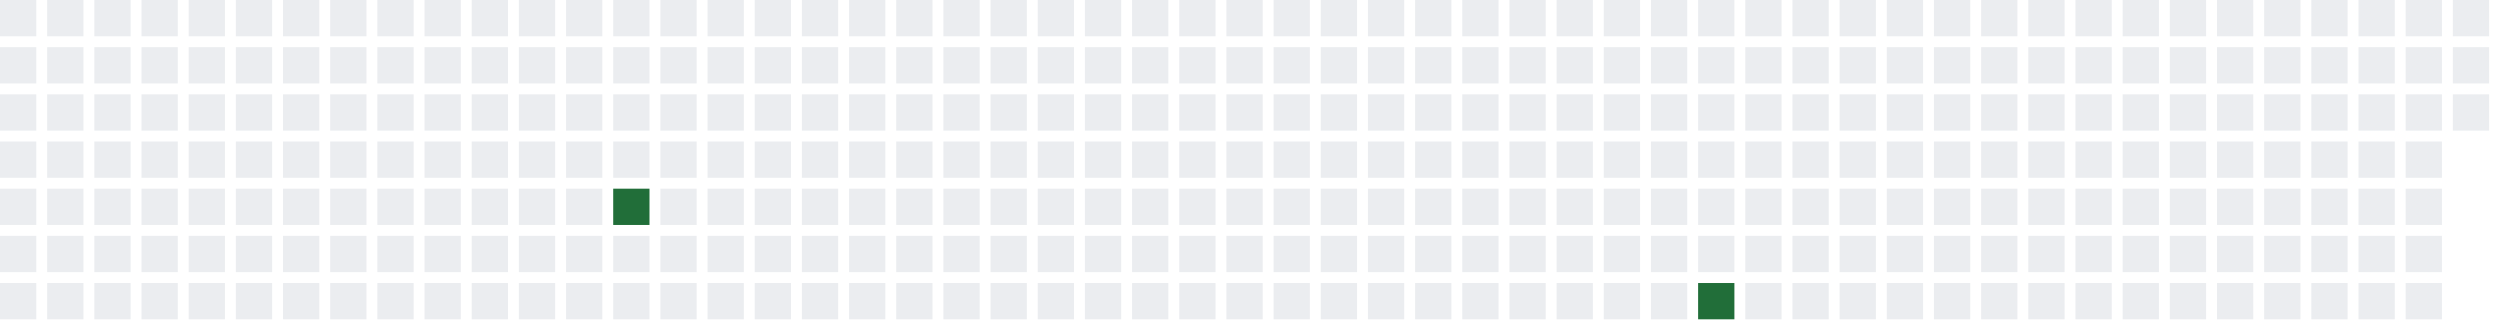
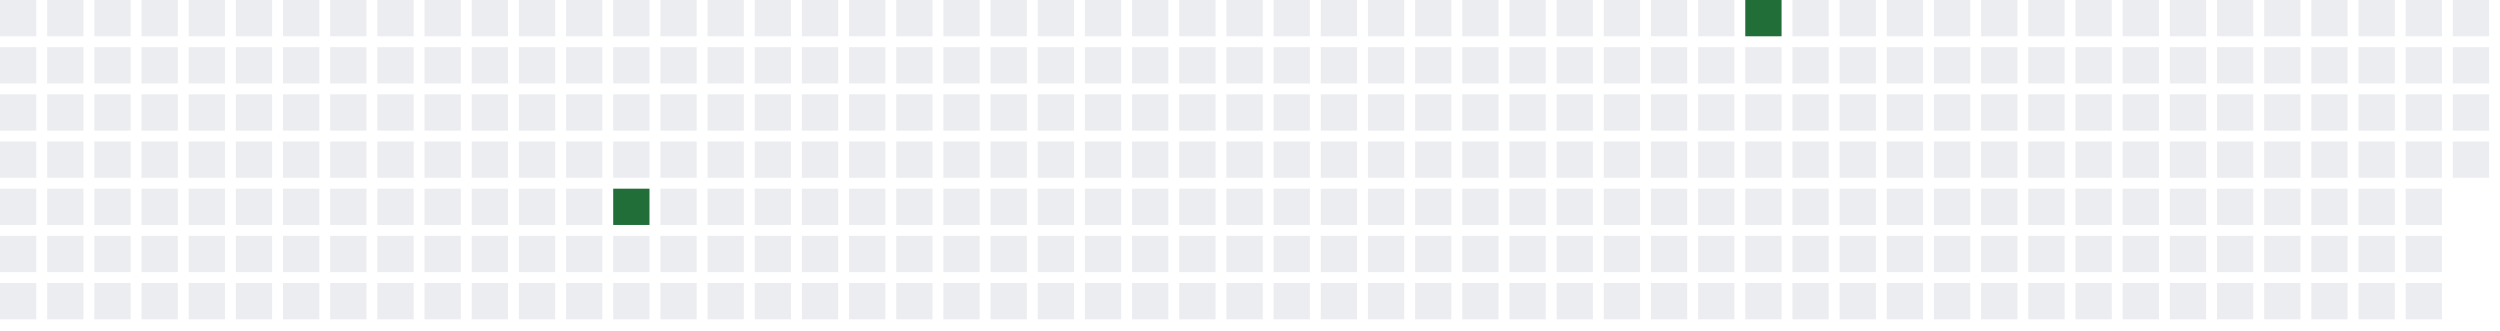
<svg xmlns="http://www.w3.org/2000/svg" width="689" height="91">
  <defs>
    <filter id="glow">
      <feGaussianBlur stdDeviation="3" result="coloredBlur" />
      <feMerge>
        <feMergeNode in="coloredBlur" />
        <feMergeNode in="SourceGraphic" />
      </feMerge>
    </filter>
  </defs>
  <style>
        .day-0 { fill: #ebedf0; }
        .day-1 { fill: #9be9a8; }
        .day-2 { fill: #40c463; }
        .day-3 { fill: #30a14e; }
        .day-4 { fill: #216e39; }

        @keyframes pulse-glow {
            0% { filter: url(#glow); opacity: 0.7; }
            50% { filter: url(#glow); opacity: 1; }
            100% { filter: url(#glow); opacity: 0.7; }
        }

        .glowing-rect {
            animation: pulse-glow 2s infinite alternate;
        }
    </style>
  <rect x="0" y="0" width="10" height="10" class="day-0" />
  <rect x="0" y="13" width="10" height="10" class="day-0" />
  <rect x="0" y="26" width="10" height="10" class="day-0" />
  <rect x="0" y="39" width="10" height="10" class="day-0" />
  <rect x="0" y="52" width="10" height="10" class="day-0" />
  <rect x="0" y="65" width="10" height="10" class="day-0" />
  <rect x="0" y="78" width="10" height="10" class="day-0" />
  <rect x="13" y="0" width="10" height="10" class="day-0" />
  <rect x="13" y="13" width="10" height="10" class="day-0" />
  <rect x="13" y="26" width="10" height="10" class="day-0" />
  <rect x="13" y="39" width="10" height="10" class="day-0" />
  <rect x="13" y="52" width="10" height="10" class="day-0" />
  <rect x="13" y="65" width="10" height="10" class="day-0" />
  <rect x="13" y="78" width="10" height="10" class="day-0" />
  <rect x="26" y="0" width="10" height="10" class="day-0" />
  <rect x="26" y="13" width="10" height="10" class="day-0" />
  <rect x="26" y="26" width="10" height="10" class="day-0" />
  <rect x="26" y="39" width="10" height="10" class="day-0" />
  <rect x="26" y="52" width="10" height="10" class="day-0" />
  <rect x="26" y="65" width="10" height="10" class="day-0" />
  <rect x="26" y="78" width="10" height="10" class="day-0" />
  <rect x="39" y="0" width="10" height="10" class="day-0" />
  <rect x="39" y="13" width="10" height="10" class="day-0" />
  <rect x="39" y="26" width="10" height="10" class="day-0" />
  <rect x="39" y="39" width="10" height="10" class="day-0" />
  <rect x="39" y="52" width="10" height="10" class="day-0" />
  <rect x="39" y="65" width="10" height="10" class="day-0" />
  <rect x="39" y="78" width="10" height="10" class="day-0" />
  <rect x="52" y="0" width="10" height="10" class="day-0" />
  <rect x="52" y="13" width="10" height="10" class="day-0" />
  <rect x="52" y="26" width="10" height="10" class="day-0" />
  <rect x="52" y="39" width="10" height="10" class="day-0" />
  <rect x="52" y="52" width="10" height="10" class="day-0" />
  <rect x="52" y="65" width="10" height="10" class="day-0" />
  <rect x="52" y="78" width="10" height="10" class="day-0" />
  <rect x="65" y="0" width="10" height="10" class="day-0" />
  <rect x="65" y="13" width="10" height="10" class="day-0" />
  <rect x="65" y="26" width="10" height="10" class="day-0" />
  <rect x="65" y="39" width="10" height="10" class="day-0" />
  <rect x="65" y="52" width="10" height="10" class="day-0" />
  <rect x="65" y="65" width="10" height="10" class="day-0" />
  <rect x="65" y="78" width="10" height="10" class="day-0" />
  <rect x="78" y="0" width="10" height="10" class="day-0" />
  <rect x="78" y="13" width="10" height="10" class="day-0" />
  <rect x="78" y="26" width="10" height="10" class="day-0" />
  <rect x="78" y="39" width="10" height="10" class="day-0" />
  <rect x="78" y="52" width="10" height="10" class="day-0" />
  <rect x="78" y="65" width="10" height="10" class="day-0" />
  <rect x="78" y="78" width="10" height="10" class="day-0" />
  <rect x="91" y="0" width="10" height="10" class="day-0" />
  <rect x="91" y="13" width="10" height="10" class="day-0" />
  <rect x="91" y="26" width="10" height="10" class="day-0" />
  <rect x="91" y="39" width="10" height="10" class="day-0" />
  <rect x="91" y="52" width="10" height="10" class="day-0" />
  <rect x="91" y="65" width="10" height="10" class="day-0" />
  <rect x="91" y="78" width="10" height="10" class="day-0" />
  <rect x="104" y="0" width="10" height="10" class="day-0" />
  <rect x="104" y="13" width="10" height="10" class="day-0" />
  <rect x="104" y="26" width="10" height="10" class="day-0" />
  <rect x="104" y="39" width="10" height="10" class="day-0" />
  <rect x="104" y="52" width="10" height="10" class="day-0" />
  <rect x="104" y="65" width="10" height="10" class="day-0" />
  <rect x="104" y="78" width="10" height="10" class="day-0" />
  <rect x="117" y="0" width="10" height="10" class="day-0" />
  <rect x="117" y="13" width="10" height="10" class="day-0" />
  <rect x="117" y="26" width="10" height="10" class="day-0" />
  <rect x="117" y="39" width="10" height="10" class="day-0" />
  <rect x="117" y="52" width="10" height="10" class="day-0" />
  <rect x="117" y="65" width="10" height="10" class="day-0" />
  <rect x="117" y="78" width="10" height="10" class="day-0" />
  <rect x="130" y="0" width="10" height="10" class="day-0" />
  <rect x="130" y="13" width="10" height="10" class="day-0" />
  <rect x="130" y="26" width="10" height="10" class="day-0" />
  <rect x="130" y="39" width="10" height="10" class="day-0" />
  <rect x="130" y="52" width="10" height="10" class="day-0" />
  <rect x="130" y="65" width="10" height="10" class="day-0" />
  <rect x="130" y="78" width="10" height="10" class="day-0" />
  <rect x="143" y="0" width="10" height="10" class="day-0" />
  <rect x="143" y="13" width="10" height="10" class="day-0" />
  <rect x="143" y="26" width="10" height="10" class="day-0" />
  <rect x="143" y="39" width="10" height="10" class="day-0" />
  <rect x="143" y="52" width="10" height="10" class="day-0" />
  <rect x="143" y="65" width="10" height="10" class="day-0" />
  <rect x="143" y="78" width="10" height="10" class="day-0" />
  <rect x="156" y="0" width="10" height="10" class="day-0" />
  <rect x="156" y="13" width="10" height="10" class="day-0" />
  <rect x="156" y="26" width="10" height="10" class="day-0" />
  <rect x="156" y="39" width="10" height="10" class="day-0" />
  <rect x="156" y="52" width="10" height="10" class="day-0" />
  <rect x="156" y="65" width="10" height="10" class="day-0" />
  <rect x="156" y="78" width="10" height="10" class="day-0" />
  <rect x="169" y="0" width="10" height="10" class="day-0" />
  <rect x="169" y="13" width="10" height="10" class="day-0" />
  <rect x="169" y="26" width="10" height="10" class="day-0" />
  <rect x="169" y="39" width="10" height="10" class="day-0" />
  <rect x="169" y="52" width="10" height="10" class="day-4 glowing-rect" />
  <rect x="169" y="65" width="10" height="10" class="day-0" />
  <rect x="169" y="78" width="10" height="10" class="day-0" />
  <rect x="182" y="0" width="10" height="10" class="day-0" />
  <rect x="182" y="13" width="10" height="10" class="day-0" />
  <rect x="182" y="26" width="10" height="10" class="day-0" />
  <rect x="182" y="39" width="10" height="10" class="day-0" />
  <rect x="182" y="52" width="10" height="10" class="day-0" />
  <rect x="182" y="65" width="10" height="10" class="day-0" />
  <rect x="182" y="78" width="10" height="10" class="day-0" />
  <rect x="195" y="0" width="10" height="10" class="day-0" />
  <rect x="195" y="13" width="10" height="10" class="day-0" />
  <rect x="195" y="26" width="10" height="10" class="day-0" />
  <rect x="195" y="39" width="10" height="10" class="day-0" />
  <rect x="195" y="52" width="10" height="10" class="day-0" />
  <rect x="195" y="65" width="10" height="10" class="day-0" />
  <rect x="195" y="78" width="10" height="10" class="day-0" />
  <rect x="208" y="0" width="10" height="10" class="day-0" />
  <rect x="208" y="13" width="10" height="10" class="day-0" />
  <rect x="208" y="26" width="10" height="10" class="day-0" />
  <rect x="208" y="39" width="10" height="10" class="day-0" />
  <rect x="208" y="52" width="10" height="10" class="day-0" />
  <rect x="208" y="65" width="10" height="10" class="day-0" />
  <rect x="208" y="78" width="10" height="10" class="day-0" />
  <rect x="221" y="0" width="10" height="10" class="day-0" />
  <rect x="221" y="13" width="10" height="10" class="day-0" />
  <rect x="221" y="26" width="10" height="10" class="day-0" />
  <rect x="221" y="39" width="10" height="10" class="day-0" />
  <rect x="221" y="52" width="10" height="10" class="day-0" />
  <rect x="221" y="65" width="10" height="10" class="day-0" />
  <rect x="221" y="78" width="10" height="10" class="day-0" />
  <rect x="234" y="0" width="10" height="10" class="day-0" />
  <rect x="234" y="13" width="10" height="10" class="day-0" />
  <rect x="234" y="26" width="10" height="10" class="day-0" />
  <rect x="234" y="39" width="10" height="10" class="day-0" />
  <rect x="234" y="52" width="10" height="10" class="day-0" />
  <rect x="234" y="65" width="10" height="10" class="day-0" />
  <rect x="234" y="78" width="10" height="10" class="day-0" />
  <rect x="247" y="0" width="10" height="10" class="day-0" />
  <rect x="247" y="13" width="10" height="10" class="day-0" />
  <rect x="247" y="26" width="10" height="10" class="day-0" />
  <rect x="247" y="39" width="10" height="10" class="day-0" />
  <rect x="247" y="52" width="10" height="10" class="day-0" />
  <rect x="247" y="65" width="10" height="10" class="day-0" />
  <rect x="247" y="78" width="10" height="10" class="day-0" />
  <rect x="260" y="0" width="10" height="10" class="day-0" />
  <rect x="260" y="13" width="10" height="10" class="day-0" />
  <rect x="260" y="26" width="10" height="10" class="day-0" />
  <rect x="260" y="39" width="10" height="10" class="day-0" />
  <rect x="260" y="52" width="10" height="10" class="day-0" />
  <rect x="260" y="65" width="10" height="10" class="day-0" />
  <rect x="260" y="78" width="10" height="10" class="day-0" />
  <rect x="273" y="0" width="10" height="10" class="day-0" />
  <rect x="273" y="13" width="10" height="10" class="day-0" />
  <rect x="273" y="26" width="10" height="10" class="day-0" />
  <rect x="273" y="39" width="10" height="10" class="day-0" />
  <rect x="273" y="52" width="10" height="10" class="day-0" />
  <rect x="273" y="65" width="10" height="10" class="day-0" />
  <rect x="273" y="78" width="10" height="10" class="day-0" />
  <rect x="286" y="0" width="10" height="10" class="day-0" />
  <rect x="286" y="13" width="10" height="10" class="day-0" />
  <rect x="286" y="26" width="10" height="10" class="day-0" />
  <rect x="286" y="39" width="10" height="10" class="day-0" />
  <rect x="286" y="52" width="10" height="10" class="day-0" />
  <rect x="286" y="65" width="10" height="10" class="day-0" />
  <rect x="286" y="78" width="10" height="10" class="day-0" />
  <rect x="299" y="0" width="10" height="10" class="day-0" />
  <rect x="299" y="13" width="10" height="10" class="day-0" />
  <rect x="299" y="26" width="10" height="10" class="day-0" />
  <rect x="299" y="39" width="10" height="10" class="day-0" />
  <rect x="299" y="52" width="10" height="10" class="day-0" />
  <rect x="299" y="65" width="10" height="10" class="day-0" />
  <rect x="299" y="78" width="10" height="10" class="day-0" />
  <rect x="312" y="0" width="10" height="10" class="day-0" />
  <rect x="312" y="13" width="10" height="10" class="day-0" />
  <rect x="312" y="26" width="10" height="10" class="day-0" />
  <rect x="312" y="39" width="10" height="10" class="day-0" />
  <rect x="312" y="52" width="10" height="10" class="day-0" />
  <rect x="312" y="65" width="10" height="10" class="day-0" />
  <rect x="312" y="78" width="10" height="10" class="day-0" />
  <rect x="325" y="0" width="10" height="10" class="day-0" />
  <rect x="325" y="13" width="10" height="10" class="day-0" />
  <rect x="325" y="26" width="10" height="10" class="day-0" />
  <rect x="325" y="39" width="10" height="10" class="day-0" />
  <rect x="325" y="52" width="10" height="10" class="day-0" />
  <rect x="325" y="65" width="10" height="10" class="day-0" />
  <rect x="325" y="78" width="10" height="10" class="day-0" />
  <rect x="338" y="0" width="10" height="10" class="day-0" />
  <rect x="338" y="13" width="10" height="10" class="day-0" />
  <rect x="338" y="26" width="10" height="10" class="day-0" />
  <rect x="338" y="39" width="10" height="10" class="day-0" />
  <rect x="338" y="52" width="10" height="10" class="day-0" />
  <rect x="338" y="65" width="10" height="10" class="day-0" />
  <rect x="338" y="78" width="10" height="10" class="day-0" />
  <rect x="351" y="0" width="10" height="10" class="day-0" />
  <rect x="351" y="13" width="10" height="10" class="day-0" />
  <rect x="351" y="26" width="10" height="10" class="day-0" />
  <rect x="351" y="39" width="10" height="10" class="day-0" />
  <rect x="351" y="52" width="10" height="10" class="day-0" />
  <rect x="351" y="65" width="10" height="10" class="day-0" />
  <rect x="351" y="78" width="10" height="10" class="day-0" />
  <rect x="364" y="0" width="10" height="10" class="day-0" />
  <rect x="364" y="13" width="10" height="10" class="day-0" />
  <rect x="364" y="26" width="10" height="10" class="day-0" />
  <rect x="364" y="39" width="10" height="10" class="day-0" />
  <rect x="364" y="52" width="10" height="10" class="day-0" />
  <rect x="364" y="65" width="10" height="10" class="day-0" />
  <rect x="364" y="78" width="10" height="10" class="day-0" />
  <rect x="377" y="0" width="10" height="10" class="day-0" />
  <rect x="377" y="13" width="10" height="10" class="day-0" />
  <rect x="377" y="26" width="10" height="10" class="day-0" />
  <rect x="377" y="39" width="10" height="10" class="day-0" />
  <rect x="377" y="52" width="10" height="10" class="day-0" />
  <rect x="377" y="65" width="10" height="10" class="day-0" />
  <rect x="377" y="78" width="10" height="10" class="day-0" />
  <rect x="390" y="0" width="10" height="10" class="day-0" />
  <rect x="390" y="13" width="10" height="10" class="day-0" />
  <rect x="390" y="26" width="10" height="10" class="day-0" />
  <rect x="390" y="39" width="10" height="10" class="day-0" />
  <rect x="390" y="52" width="10" height="10" class="day-0" />
  <rect x="390" y="65" width="10" height="10" class="day-0" />
  <rect x="390" y="78" width="10" height="10" class="day-0" />
  <rect x="403" y="0" width="10" height="10" class="day-0" />
  <rect x="403" y="13" width="10" height="10" class="day-0" />
  <rect x="403" y="26" width="10" height="10" class="day-0" />
  <rect x="403" y="39" width="10" height="10" class="day-0" />
  <rect x="403" y="52" width="10" height="10" class="day-0" />
  <rect x="403" y="65" width="10" height="10" class="day-0" />
  <rect x="403" y="78" width="10" height="10" class="day-0" />
  <rect x="416" y="0" width="10" height="10" class="day-0" />
  <rect x="416" y="13" width="10" height="10" class="day-0" />
  <rect x="416" y="26" width="10" height="10" class="day-0" />
  <rect x="416" y="39" width="10" height="10" class="day-0" />
  <rect x="416" y="52" width="10" height="10" class="day-0" />
  <rect x="416" y="65" width="10" height="10" class="day-0" />
  <rect x="416" y="78" width="10" height="10" class="day-0" />
  <rect x="429" y="0" width="10" height="10" class="day-0" />
  <rect x="429" y="13" width="10" height="10" class="day-0" />
  <rect x="429" y="26" width="10" height="10" class="day-0" />
  <rect x="429" y="39" width="10" height="10" class="day-0" />
  <rect x="429" y="52" width="10" height="10" class="day-0" />
  <rect x="429" y="65" width="10" height="10" class="day-0" />
  <rect x="429" y="78" width="10" height="10" class="day-0" />
  <rect x="442" y="0" width="10" height="10" class="day-0" />
  <rect x="442" y="13" width="10" height="10" class="day-0" />
  <rect x="442" y="26" width="10" height="10" class="day-0" />
  <rect x="442" y="39" width="10" height="10" class="day-0" />
  <rect x="442" y="52" width="10" height="10" class="day-0" />
  <rect x="442" y="65" width="10" height="10" class="day-0" />
  <rect x="442" y="78" width="10" height="10" class="day-0" />
  <rect x="455" y="0" width="10" height="10" class="day-0" />
  <rect x="455" y="13" width="10" height="10" class="day-0" />
  <rect x="455" y="26" width="10" height="10" class="day-0" />
  <rect x="455" y="39" width="10" height="10" class="day-0" />
  <rect x="455" y="52" width="10" height="10" class="day-0" />
  <rect x="455" y="65" width="10" height="10" class="day-0" />
  <rect x="455" y="78" width="10" height="10" class="day-0" />
  <rect x="468" y="0" width="10" height="10" class="day-0" />
  <rect x="468" y="13" width="10" height="10" class="day-0" />
  <rect x="468" y="26" width="10" height="10" class="day-0" />
  <rect x="468" y="39" width="10" height="10" class="day-0" />
  <rect x="468" y="52" width="10" height="10" class="day-0" />
  <rect x="468" y="65" width="10" height="10" class="day-0" />
-   <rect x="468" y="78" width="10" height="10" class="day-4 glowing-rect" />
-   <rect x="481" y="0" width="10" height="10" class="day-0" />
+   <rect x="468" y="78" width="10" height="10" class="day-0" />
+   <rect x="481" y="0" width="10" height="10" class="day-4 glowing-rect" />
  <rect x="481" y="13" width="10" height="10" class="day-0" />
  <rect x="481" y="26" width="10" height="10" class="day-0" />
  <rect x="481" y="39" width="10" height="10" class="day-0" />
  <rect x="481" y="52" width="10" height="10" class="day-0" />
  <rect x="481" y="65" width="10" height="10" class="day-0" />
  <rect x="481" y="78" width="10" height="10" class="day-0" />
  <rect x="494" y="0" width="10" height="10" class="day-0" />
  <rect x="494" y="13" width="10" height="10" class="day-0" />
  <rect x="494" y="26" width="10" height="10" class="day-0" />
  <rect x="494" y="39" width="10" height="10" class="day-0" />
  <rect x="494" y="52" width="10" height="10" class="day-0" />
  <rect x="494" y="65" width="10" height="10" class="day-0" />
  <rect x="494" y="78" width="10" height="10" class="day-0" />
  <rect x="507" y="0" width="10" height="10" class="day-0" />
  <rect x="507" y="13" width="10" height="10" class="day-0" />
  <rect x="507" y="26" width="10" height="10" class="day-0" />
  <rect x="507" y="39" width="10" height="10" class="day-0" />
  <rect x="507" y="52" width="10" height="10" class="day-0" />
  <rect x="507" y="65" width="10" height="10" class="day-0" />
  <rect x="507" y="78" width="10" height="10" class="day-0" />
  <rect x="520" y="0" width="10" height="10" class="day-0" />
  <rect x="520" y="13" width="10" height="10" class="day-0" />
  <rect x="520" y="26" width="10" height="10" class="day-0" />
  <rect x="520" y="39" width="10" height="10" class="day-0" />
  <rect x="520" y="52" width="10" height="10" class="day-0" />
  <rect x="520" y="65" width="10" height="10" class="day-0" />
  <rect x="520" y="78" width="10" height="10" class="day-0" />
  <rect x="533" y="0" width="10" height="10" class="day-0" />
  <rect x="533" y="13" width="10" height="10" class="day-0" />
  <rect x="533" y="26" width="10" height="10" class="day-0" />
  <rect x="533" y="39" width="10" height="10" class="day-0" />
  <rect x="533" y="52" width="10" height="10" class="day-0" />
  <rect x="533" y="65" width="10" height="10" class="day-0" />
  <rect x="533" y="78" width="10" height="10" class="day-0" />
  <rect x="546" y="0" width="10" height="10" class="day-0" />
  <rect x="546" y="13" width="10" height="10" class="day-0" />
  <rect x="546" y="26" width="10" height="10" class="day-0" />
  <rect x="546" y="39" width="10" height="10" class="day-0" />
  <rect x="546" y="52" width="10" height="10" class="day-0" />
  <rect x="546" y="65" width="10" height="10" class="day-0" />
  <rect x="546" y="78" width="10" height="10" class="day-0" />
  <rect x="559" y="0" width="10" height="10" class="day-0" />
  <rect x="559" y="13" width="10" height="10" class="day-0" />
  <rect x="559" y="26" width="10" height="10" class="day-0" />
  <rect x="559" y="39" width="10" height="10" class="day-0" />
  <rect x="559" y="52" width="10" height="10" class="day-0" />
  <rect x="559" y="65" width="10" height="10" class="day-0" />
  <rect x="559" y="78" width="10" height="10" class="day-0" />
  <rect x="572" y="0" width="10" height="10" class="day-0" />
  <rect x="572" y="13" width="10" height="10" class="day-0" />
  <rect x="572" y="26" width="10" height="10" class="day-0" />
  <rect x="572" y="39" width="10" height="10" class="day-0" />
  <rect x="572" y="52" width="10" height="10" class="day-0" />
  <rect x="572" y="65" width="10" height="10" class="day-0" />
  <rect x="572" y="78" width="10" height="10" class="day-0" />
  <rect x="585" y="0" width="10" height="10" class="day-0" />
  <rect x="585" y="13" width="10" height="10" class="day-0" />
  <rect x="585" y="26" width="10" height="10" class="day-0" />
  <rect x="585" y="39" width="10" height="10" class="day-0" />
  <rect x="585" y="52" width="10" height="10" class="day-0" />
  <rect x="585" y="65" width="10" height="10" class="day-0" />
  <rect x="585" y="78" width="10" height="10" class="day-0" />
  <rect x="598" y="0" width="10" height="10" class="day-0" />
  <rect x="598" y="13" width="10" height="10" class="day-0" />
  <rect x="598" y="26" width="10" height="10" class="day-0" />
  <rect x="598" y="39" width="10" height="10" class="day-0" />
  <rect x="598" y="52" width="10" height="10" class="day-0" />
  <rect x="598" y="65" width="10" height="10" class="day-0" />
  <rect x="598" y="78" width="10" height="10" class="day-0" />
  <rect x="611" y="0" width="10" height="10" class="day-0" />
  <rect x="611" y="13" width="10" height="10" class="day-0" />
  <rect x="611" y="26" width="10" height="10" class="day-0" />
  <rect x="611" y="39" width="10" height="10" class="day-0" />
  <rect x="611" y="52" width="10" height="10" class="day-0" />
  <rect x="611" y="65" width="10" height="10" class="day-0" />
  <rect x="611" y="78" width="10" height="10" class="day-0" />
  <rect x="624" y="0" width="10" height="10" class="day-0" />
  <rect x="624" y="13" width="10" height="10" class="day-0" />
  <rect x="624" y="26" width="10" height="10" class="day-0" />
  <rect x="624" y="39" width="10" height="10" class="day-0" />
  <rect x="624" y="52" width="10" height="10" class="day-0" />
  <rect x="624" y="65" width="10" height="10" class="day-0" />
  <rect x="624" y="78" width="10" height="10" class="day-0" />
  <rect x="637" y="0" width="10" height="10" class="day-0" />
  <rect x="637" y="13" width="10" height="10" class="day-0" />
  <rect x="637" y="26" width="10" height="10" class="day-0" />
  <rect x="637" y="39" width="10" height="10" class="day-0" />
  <rect x="637" y="52" width="10" height="10" class="day-0" />
  <rect x="637" y="65" width="10" height="10" class="day-0" />
  <rect x="637" y="78" width="10" height="10" class="day-0" />
  <rect x="650" y="0" width="10" height="10" class="day-0" />
  <rect x="650" y="13" width="10" height="10" class="day-0" />
  <rect x="650" y="26" width="10" height="10" class="day-0" />
  <rect x="650" y="39" width="10" height="10" class="day-0" />
  <rect x="650" y="52" width="10" height="10" class="day-0" />
  <rect x="650" y="65" width="10" height="10" class="day-0" />
  <rect x="650" y="78" width="10" height="10" class="day-0" />
  <rect x="663" y="0" width="10" height="10" class="day-0" />
  <rect x="663" y="13" width="10" height="10" class="day-0" />
  <rect x="663" y="26" width="10" height="10" class="day-0" />
  <rect x="663" y="39" width="10" height="10" class="day-0" />
  <rect x="663" y="52" width="10" height="10" class="day-0" />
  <rect x="663" y="65" width="10" height="10" class="day-0" />
  <rect x="663" y="78" width="10" height="10" class="day-0" />
  <rect x="676" y="0" width="10" height="10" class="day-0" />
  <rect x="676" y="13" width="10" height="10" class="day-0" />
  <rect x="676" y="26" width="10" height="10" class="day-0" />
+   <rect x="676" y="39" width="10" height="10" class="day-0" />
</svg>
